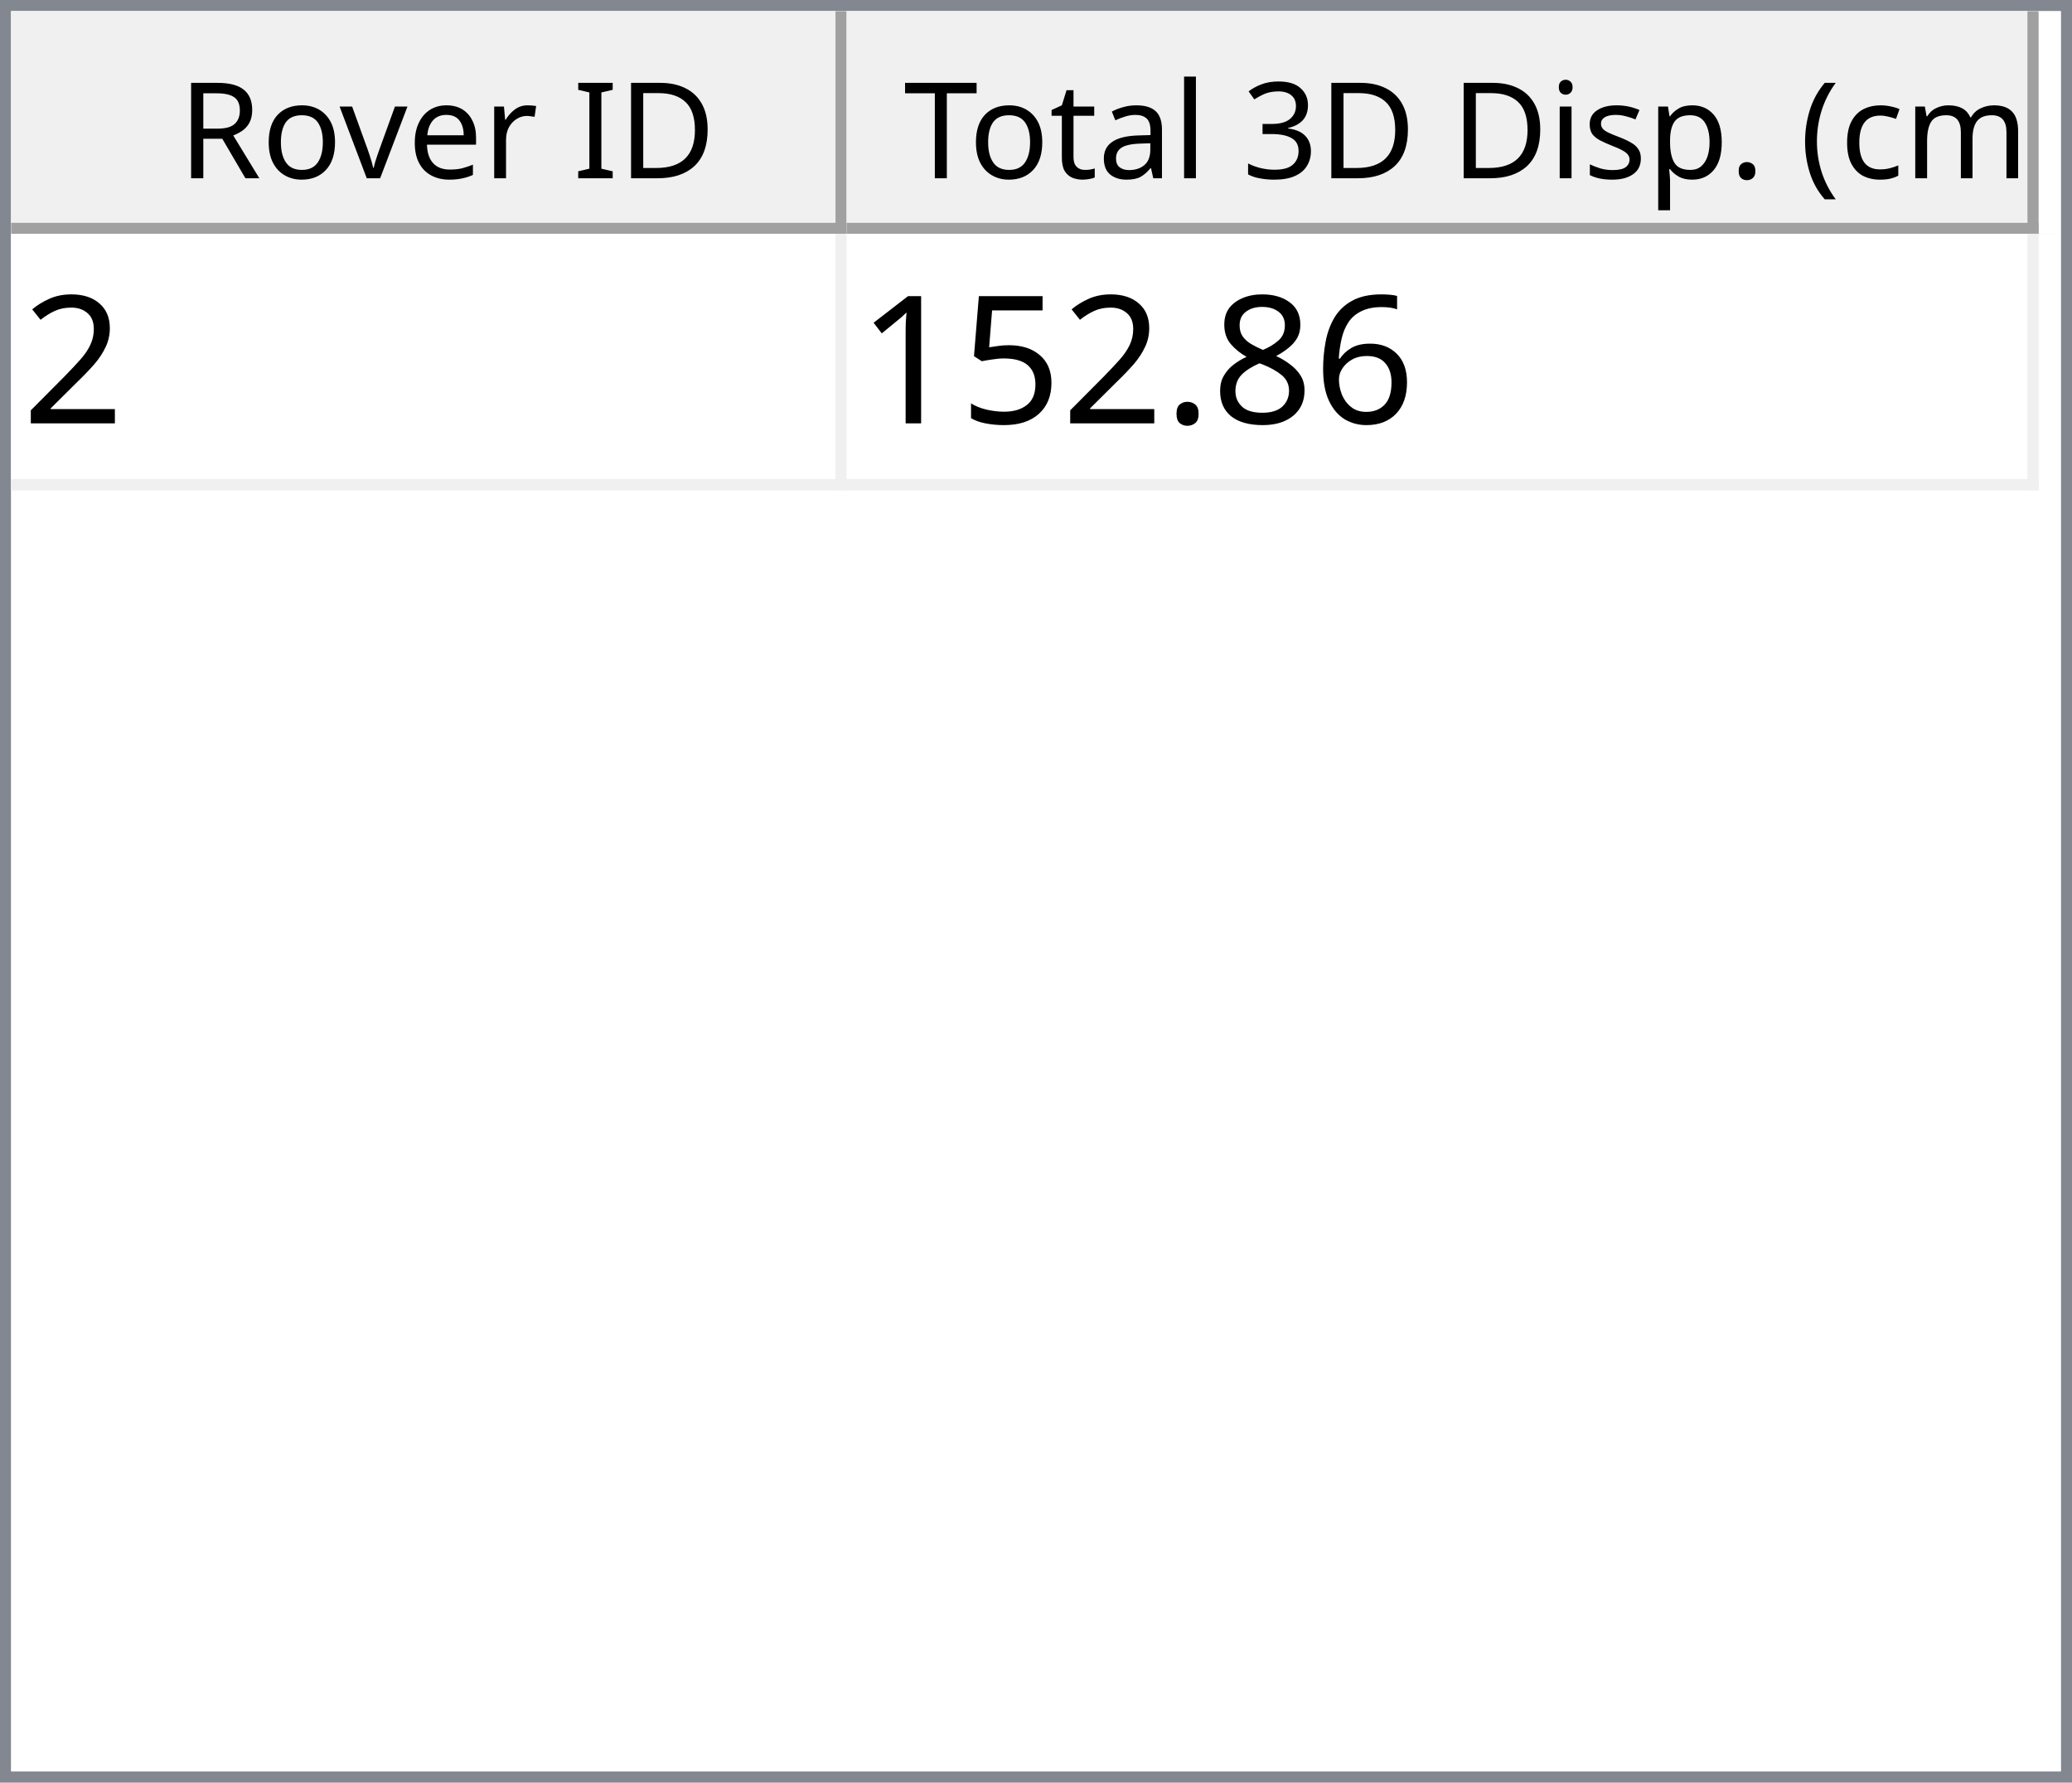
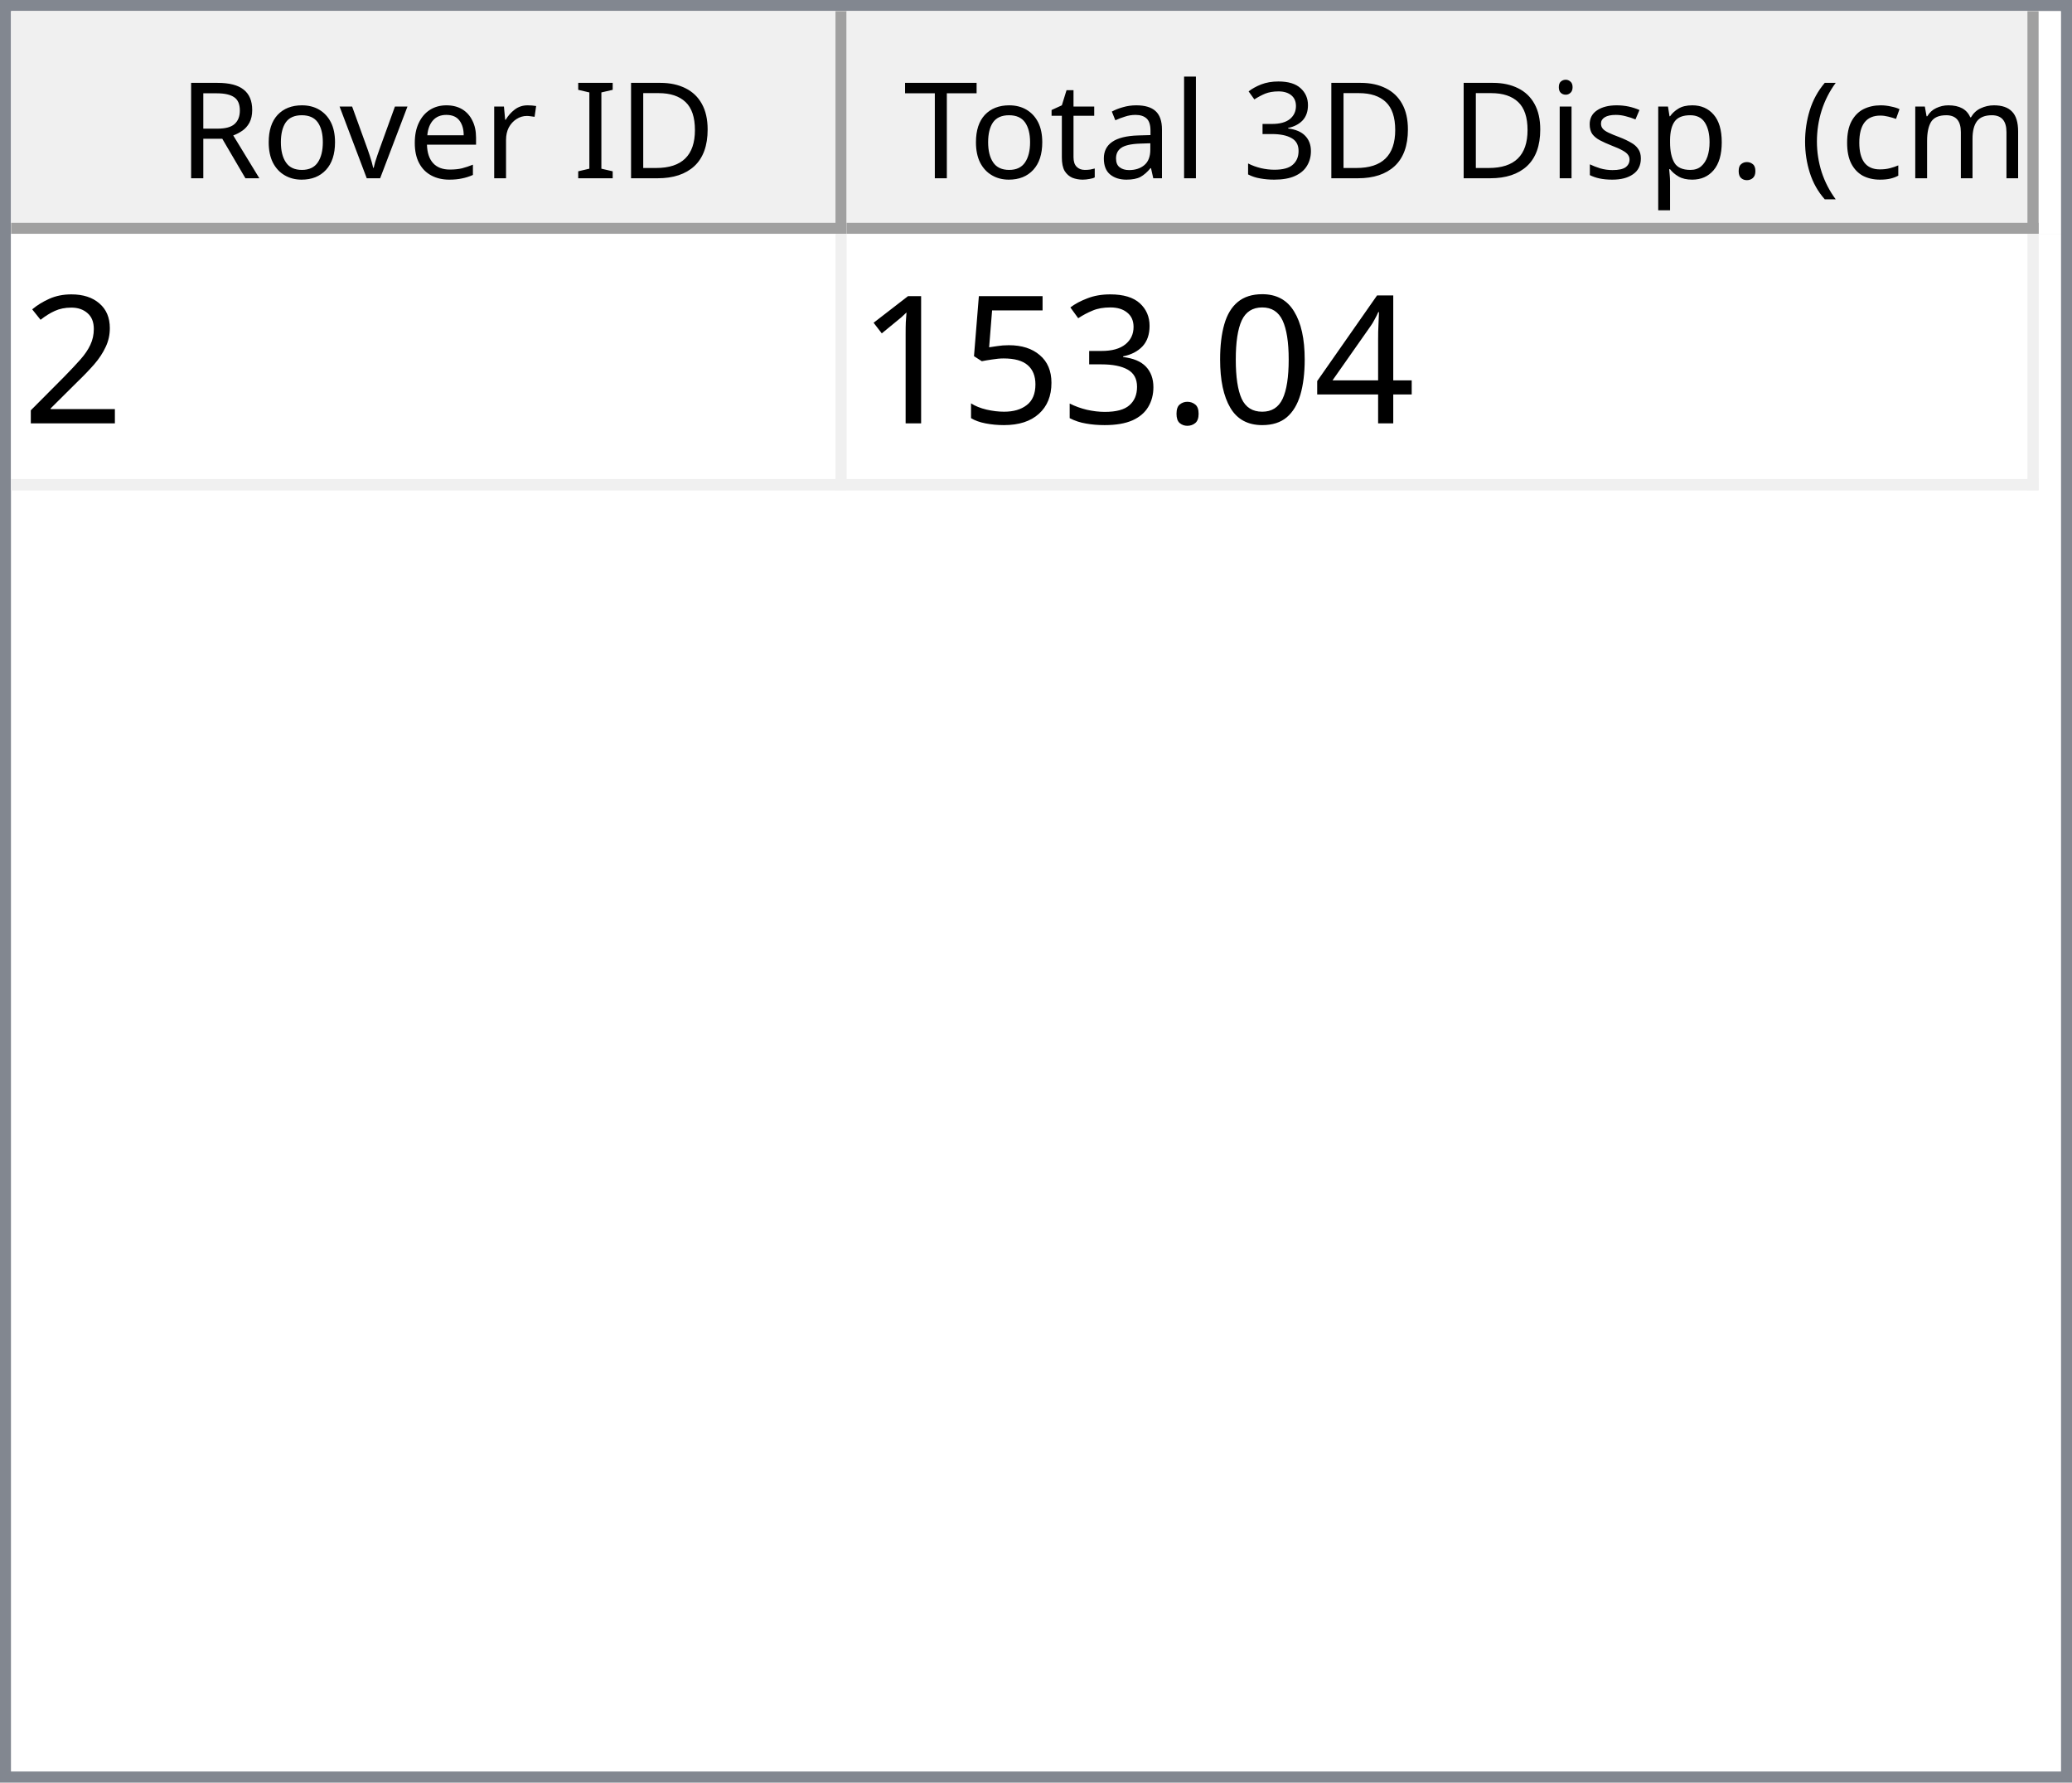
<svg xmlns="http://www.w3.org/2000/svg" style="fill-opacity:1; color-rendering:auto; color-interpolation:auto; text-rendering:auto; stroke:black; stroke-linecap:square; stroke-miterlimit:10; shape-rendering:auto; stroke-opacity:1; fill:black; stroke-dasharray:none; font-weight:normal; stroke-width:1; font-family:'Dialog'; font-style:normal; stroke-linejoin:miter; font-size:12px; stroke-dashoffset:0; image-rendering:auto;" width="186" height="160">
  <defs id="genericDefs" />
  <g>
    <defs id="defs1">
      <clipPath clipPathUnits="userSpaceOnUse" id="clipPath1">
        <path d="M0 0 L186 0 L186 160 L0 160 L0 0 Z" />
      </clipPath>
      <clipPath clipPathUnits="userSpaceOnUse" id="clipPath2">
        <path d="M0 0 L0 160 L186 160 L186 0 Z" />
      </clipPath>
      <clipPath clipPathUnits="userSpaceOnUse" id="clipPath3">
        <path d="M0 0 L0 20 L184 20 L184 0 Z" />
      </clipPath>
      <clipPath clipPathUnits="userSpaceOnUse" id="clipPath4">
        <path d="M0 0 L0 20 L75 20 L75 0 Z" />
      </clipPath>
      <clipPath clipPathUnits="userSpaceOnUse" id="clipPath5">
        <path d="M1 1 L1 19 L74 19 L74 1 Z" />
      </clipPath>
      <clipPath clipPathUnits="userSpaceOnUse" id="clipPath6">
        <path d="M0 0 L0 18 L73 18 L73 0 Z" />
      </clipPath>
      <clipPath clipPathUnits="userSpaceOnUse" id="clipPath7">
        <path d="M-0.5 -0.5 L-0.5 19.5 L74.5 19.5 L74.5 -0.5 Z" />
      </clipPath>
      <clipPath clipPathUnits="userSpaceOnUse" id="clipPath8">
        <path d="M0 0 L0 20 L107 20 L107 0 Z" />
      </clipPath>
      <clipPath clipPathUnits="userSpaceOnUse" id="clipPath9">
        <path d="M1 1 L1 19 L106 19 L106 1 Z" />
      </clipPath>
      <clipPath clipPathUnits="userSpaceOnUse" id="clipPath10">
        <path d="M0 0 L0 18 L105 18 L105 0 Z" />
      </clipPath>
      <clipPath clipPathUnits="userSpaceOnUse" id="clipPath11">
        <path d="M-0.5 -0.5 L-0.5 19.5 L106.5 19.5 L106.5 -0.5 Z" />
      </clipPath>
      <clipPath clipPathUnits="userSpaceOnUse" id="clipPath12">
        <path d="M0 0 L0 138 L184 138 L184 0 Z" />
      </clipPath>
      <clipPath clipPathUnits="userSpaceOnUse" id="clipPath13">
        <path d="M0 0 L0 23 L182 23 L182 0 Z" />
      </clipPath>
      <clipPath clipPathUnits="userSpaceOnUse" id="clipPath14">
        <path d="M-0.5 -0.5 L-0.5 22.5 L181.5 22.5 L181.5 -0.5 Z" />
      </clipPath>
      <clipPath clipPathUnits="userSpaceOnUse" id="clipPath15">
        <path d="M0 0 L0 22 L74 22 L74 0 Z" />
      </clipPath>
      <clipPath clipPathUnits="userSpaceOnUse" id="clipPath16">
        <path d="M0 0 L0 22 L106 22 L106 0 Z" />
      </clipPath>
      <font horiz-adv-x="64.551" id="font1">
        <font-face ascent="107.91" descent="25.098" units-per-em="100" style="font-style:normal; font-family:Segoe UI; font-weight:normal;" />
        <missing-glyph horiz-adv-x="64.551" d="M8.109 0 L8.109 68.266 L56.453 68.266 L56.453 0 L8.109 0 ZM15.328 7.234 L49.219 7.234 L49.219 61.031 L15.328 61.031 L15.328 7.234 Z" />
        <glyph unicode="D" horiz-adv-x="70.117" d="M9.188 0 L9.188 70.016 L28.516 70.016 Q65.531 70.016 65.531 35.891 Q65.531 19.672 55.25 9.836 Q44.969 0 27.734 0 L9.188 0 ZM17.391 62.594 L17.391 7.422 L27.828 7.422 Q41.609 7.422 49.273 14.797 Q56.938 22.172 56.938 35.688 Q56.938 62.594 28.328 62.594 L17.391 62.594 Z" />
        <glyph unicode="I" horiz-adv-x="26.611" d="M17.391 0 L9.188 0 L9.188 70.016 L17.391 70.016 L17.391 0 Z" />
        <glyph unicode=" " horiz-adv-x="27.393" d="" />
        <glyph unicode="r" horiz-adv-x="34.766" d="M34.188 41.891 Q32.078 43.5 28.125 43.5 Q23 43.5 19.555 38.672 Q16.109 33.844 16.109 25.484 L16.109 0 L8.109 0 L8.109 50 L16.109 50 L16.109 39.703 L16.312 39.703 Q18.016 44.969 21.531 47.922 Q25.047 50.875 29.391 50.875 Q32.516 50.875 34.188 50.203 L34.188 41.891 Z" />
        <glyph unicode="e" horiz-adv-x="52.295" d="M48.297 23 L12.984 23 Q13.188 14.656 17.484 10.109 Q21.781 5.562 29.297 5.562 Q37.75 5.562 44.828 11.141 L44.828 3.609 Q38.234 -1.172 27.391 -1.172 Q16.797 -1.172 10.742 5.641 Q4.688 12.453 4.688 24.812 Q4.688 36.469 11.305 43.82 Q17.922 51.172 27.734 51.172 Q37.547 51.172 42.922 44.828 Q48.297 38.484 48.297 27.203 L48.297 23 ZM40.094 29.781 Q40.047 36.719 36.75 40.578 Q33.453 44.438 27.594 44.438 Q21.922 44.438 17.969 40.383 Q14.016 36.328 13.094 29.781 L40.094 29.781 Z" />
        <glyph unicode="v" horiz-adv-x="47.9" d="M47.406 50 L27.484 0 L19.625 0 L0.688 50 L9.469 50 L22.172 13.672 Q23.578 9.672 23.922 6.688 L24.125 6.688 Q24.609 10.453 25.688 13.484 L38.969 50 L47.406 50 Z" />
        <glyph unicode="o" horiz-adv-x="58.594" d="M29 -1.172 Q17.922 -1.172 11.305 5.836 Q4.688 12.844 4.688 24.422 Q4.688 37.016 11.57 44.094 Q18.453 51.172 30.172 51.172 Q41.359 51.172 47.633 44.289 Q53.906 37.406 53.906 25.203 Q53.906 13.234 47.141 6.031 Q40.375 -1.172 29 -1.172 ZM29.594 44.438 Q21.875 44.438 17.383 39.188 Q12.891 33.938 12.891 24.703 Q12.891 15.828 17.43 10.695 Q21.969 5.562 29.594 5.562 Q37.359 5.562 41.531 10.594 Q45.703 15.625 45.703 24.906 Q45.703 34.281 41.531 39.359 Q37.359 44.438 29.594 44.438 Z" />
        <glyph unicode="R" horiz-adv-x="59.814" d="M59.375 0 L49.609 0 L37.891 19.625 Q36.281 22.359 34.766 24.289 Q33.25 26.219 31.664 27.438 Q30.078 28.656 28.25 29.219 Q26.422 29.781 24.125 29.781 L17.391 29.781 L17.391 0 L9.188 0 L9.188 70.016 L30.078 70.016 Q34.672 70.016 38.555 68.867 Q42.438 67.719 45.289 65.375 Q48.141 63.031 49.758 59.547 Q51.375 56.062 51.375 51.375 Q51.375 47.703 50.273 44.656 Q49.172 41.609 47.148 39.211 Q45.125 36.812 42.266 35.133 Q39.406 33.453 35.844 32.516 L35.844 32.328 Q37.594 31.547 38.891 30.547 Q40.188 29.547 41.359 28.18 Q42.531 26.812 43.68 25.078 Q44.828 23.344 46.234 21.047 L59.375 0 ZM17.391 62.594 L17.391 37.203 L28.516 37.203 Q31.594 37.203 34.203 38.133 Q36.812 39.062 38.719 40.797 Q40.625 42.531 41.703 45.047 Q42.781 47.562 42.781 50.688 Q42.781 56.297 39.141 59.445 Q35.5 62.594 28.609 62.594 L17.391 62.594 Z" />
        <glyph unicode=")" horiz-adv-x="30.176" d="M8.297 -15.922 L1.172 -15.922 Q16.406 2.344 16.406 26.812 Q16.406 51.469 1.078 70.016 L8.297 70.016 Q23.531 52.156 23.531 26.703 Q23.531 1.375 8.297 -15.922 Z" />
        <glyph unicode="m" horiz-adv-x="86.133" d="M79.109 0 L71.094 0 L71.094 28.719 Q71.094 37.016 68.531 40.727 Q65.969 44.438 59.906 44.438 Q54.781 44.438 51.195 39.75 Q47.609 35.062 47.609 28.516 L47.609 0 L39.594 0 L39.594 29.688 Q39.594 44.438 28.219 44.438 Q22.953 44.438 19.531 40.016 Q16.109 35.594 16.109 28.516 L16.109 0 L8.109 0 L8.109 50 L16.109 50 L16.109 42.094 L16.312 42.094 Q21.625 51.172 31.844 51.172 Q36.969 51.172 40.773 48.312 Q44.578 45.453 46 40.828 Q51.562 51.172 62.594 51.172 Q79.109 51.172 79.109 30.812 L79.109 0 Z" />
        <glyph unicode="c" horiz-adv-x="46.191" d="M42.188 2.297 Q36.422 -1.172 28.516 -1.172 Q17.828 -1.172 11.258 5.789 Q4.688 12.75 4.688 23.828 Q4.688 36.188 11.766 43.68 Q18.844 51.172 30.672 51.172 Q37.25 51.172 42.281 48.734 L42.281 40.531 Q36.719 44.438 30.375 44.438 Q22.703 44.438 17.797 38.945 Q12.891 33.453 12.891 24.516 Q12.891 15.719 17.508 10.641 Q22.125 5.562 29.891 5.562 Q36.422 5.562 42.188 9.906 L42.188 2.297 Z" />
        <glyph unicode="(" horiz-adv-x="30.176" d="M29.109 -15.922 L21.969 -15.922 Q6.844 1.375 6.844 26.703 Q6.844 52.156 21.969 70.016 L29.203 70.016 Q13.875 51.469 13.875 26.812 Q13.875 2.344 29.109 -15.922 Z" />
        <glyph unicode="." horiz-adv-x="21.68" d="M10.891 -1.078 Q8.641 -1.078 7.055 0.539 Q5.469 2.156 5.469 4.391 Q5.469 6.641 7.055 8.273 Q8.641 9.906 10.891 9.906 Q13.188 9.906 14.797 8.273 Q16.406 6.641 16.406 4.391 Q16.406 2.156 14.797 0.539 Q13.188 -1.078 10.891 -1.078 Z" />
        <glyph unicode="p" horiz-adv-x="58.789" d="M16.312 7.234 L16.109 7.234 L16.109 -23 L8.109 -23 L8.109 50 L16.109 50 L16.109 41.219 L16.312 41.219 Q22.219 51.172 33.594 51.172 Q43.266 51.172 48.688 44.461 Q54.109 37.75 54.109 26.469 Q54.109 13.922 48 6.375 Q41.891 -1.172 31.297 -1.172 Q21.578 -1.172 16.312 7.234 ZM16.109 27.391 L16.109 20.406 Q16.109 14.203 20.141 9.883 Q24.172 5.562 30.375 5.562 Q37.641 5.562 41.773 11.133 Q45.906 16.703 45.906 26.609 Q45.906 34.969 42.047 39.703 Q38.188 44.438 31.594 44.438 Q24.609 44.438 20.359 39.578 Q16.109 34.719 16.109 27.391 Z" />
        <glyph unicode="s" horiz-adv-x="42.432" d="M5.078 1.812 L5.078 10.406 Q11.625 5.562 19.484 5.562 Q30.031 5.562 30.031 12.594 Q30.031 14.594 29.125 15.992 Q28.219 17.391 26.68 18.461 Q25.141 19.531 23.07 20.383 Q21 21.234 18.609 22.172 Q15.281 23.484 12.766 24.828 Q10.25 26.172 8.57 27.859 Q6.891 29.547 6.031 31.695 Q5.172 33.844 5.172 36.719 Q5.172 40.234 6.789 42.945 Q8.406 45.656 11.086 47.484 Q13.766 49.312 17.211 50.242 Q20.656 51.172 24.312 51.172 Q30.812 51.172 35.938 48.922 L35.938 40.828 Q30.422 44.438 23.25 44.438 Q21 44.438 19.195 43.922 Q17.391 43.406 16.094 42.477 Q14.797 41.547 14.086 40.258 Q13.375 38.969 13.375 37.406 Q13.375 35.453 14.086 34.133 Q14.797 32.812 16.164 31.789 Q17.531 30.766 19.484 29.938 Q21.438 29.109 23.922 28.125 Q27.25 26.859 29.883 25.516 Q32.516 24.172 34.375 22.484 Q36.234 20.797 37.234 18.602 Q38.234 16.406 38.234 13.375 Q38.234 9.672 36.602 6.938 Q34.969 4.203 32.234 2.398 Q29.5 0.594 25.93 -0.289 Q22.359 -1.172 18.453 -1.172 Q10.75 -1.172 5.078 1.812 Z" />
        <glyph unicode="i" horiz-adv-x="24.219" d="M12.203 62.703 Q10.062 62.703 8.547 64.164 Q7.031 65.625 7.031 67.875 Q7.031 70.125 8.547 71.609 Q10.062 73.094 12.203 73.094 Q14.406 73.094 15.945 71.609 Q17.484 70.125 17.484 67.875 Q17.484 65.719 15.945 64.211 Q14.406 62.703 12.203 62.703 ZM16.109 0 L8.109 0 L8.109 50 L16.109 50 L16.109 0 Z" />
        <glyph unicode="3" horiz-adv-x="53.906" d="M46.531 19.828 Q46.531 15.094 44.75 11.211 Q42.969 7.328 39.719 4.57 Q36.469 1.812 31.93 0.297 Q27.391 -1.219 21.922 -1.219 Q11.922 -1.219 6 2.594 L6 11.188 Q13.094 5.609 22.219 5.609 Q25.875 5.609 28.828 6.539 Q31.781 7.469 33.906 9.227 Q36.031 10.984 37.18 13.477 Q38.328 15.969 38.328 19.094 Q38.328 32.812 18.797 32.812 L12.984 32.812 L12.984 39.594 L18.5 39.594 Q35.797 39.594 35.797 52.484 Q35.797 64.406 22.609 64.406 Q15.188 64.406 8.688 59.422 L8.688 67.188 Q15.375 71.188 24.609 71.188 Q29 71.188 32.57 69.969 Q36.141 68.75 38.68 66.555 Q41.219 64.359 42.609 61.281 Q44 58.203 44 54.5 Q44 40.672 30.031 36.719 L30.031 36.531 Q33.594 36.141 36.625 34.797 Q39.656 33.453 41.852 31.305 Q44.047 29.156 45.289 26.25 Q46.531 23.344 46.531 19.828 Z" />
        <glyph unicode="l" horiz-adv-x="24.219" d="M16.109 0 L8.109 0 L8.109 74.031 L16.109 74.031 L16.109 0 Z" />
        <glyph unicode="a" horiz-adv-x="50.879" d="M43.891 0 L35.891 0 L35.891 7.812 L35.688 7.812 Q30.469 -1.172 20.312 -1.172 Q12.844 -1.172 8.617 2.781 Q4.391 6.734 4.391 13.281 Q4.391 27.297 20.906 29.594 L35.891 31.688 Q35.891 44.438 25.594 44.438 Q16.547 44.438 9.281 38.281 L9.281 46.484 Q16.656 51.172 26.266 51.172 Q43.891 51.172 43.891 32.516 L43.891 0 ZM35.891 25.297 L23.828 23.641 Q18.266 22.859 15.43 20.875 Q12.594 18.891 12.594 13.875 Q12.594 10.203 15.211 7.883 Q17.828 5.562 22.172 5.562 Q28.125 5.562 32.008 9.742 Q35.891 13.922 35.891 20.312 L35.891 25.297 Z" />
        <glyph unicode="t" horiz-adv-x="33.887" d="M31.297 0.484 Q28.469 -1.078 23.828 -1.078 Q10.688 -1.078 10.688 13.578 L10.688 43.172 L2.094 43.172 L2.094 50 L10.688 50 L10.688 62.203 L18.703 64.797 L18.703 50 L31.297 50 L31.297 43.172 L18.703 43.172 L18.703 14.984 Q18.703 9.969 20.414 7.82 Q22.125 5.672 26.078 5.672 Q29.109 5.672 31.297 7.328 L31.297 0.484 Z" />
        <glyph unicode="T" horiz-adv-x="52.393" d="M50.594 62.594 L30.375 62.594 L30.375 0 L22.172 0 L22.172 62.594 L2 62.594 L2 70.016 L50.594 70.016 L50.594 62.594 Z" />
      </font>
      <font horiz-adv-x="75.0" id="font2">
        <font-face ascent="100.537" descent="21.973" units-per-em="100" style="font-style:normal; font-family:sans-serif; font-weight:normal;" />
        <missing-glyph horiz-adv-x="75.0" d="M12.5 0 L12.5 62.5 L62.5 62.5 L62.5 0 L12.5 0 ZM14.062 1.562 L60.938 1.562 L60.938 60.938 L14.062 60.938 L14.062 1.562 Z" />
        <glyph unicode="2" horiz-adv-x="55.615" d="M50.344 8.453 L50.344 0 L3.031 0 Q2.938 3.172 4.047 6.109 Q5.859 10.938 9.836 15.625 Q13.812 20.312 21.344 26.469 Q33.016 36.031 37.117 41.625 Q41.219 47.219 41.219 52.203 Q41.219 57.422 37.477 61.008 Q33.734 64.594 27.734 64.594 Q21.391 64.594 17.578 60.789 Q13.766 56.984 13.719 50.25 L4.688 51.172 Q5.609 61.281 11.664 66.578 Q17.719 71.875 27.938 71.875 Q38.234 71.875 44.242 66.164 Q50.25 60.453 50.25 52 Q50.25 47.703 48.492 43.555 Q46.734 39.406 42.656 34.812 Q38.578 30.219 29.109 22.219 Q21.188 15.578 18.945 13.211 Q16.703 10.844 15.234 8.453 L50.344 8.453 Z" />
-         <glyph unicode="6" horiz-adv-x="55.615" d="M49.75 54.047 L41.016 53.375 Q39.844 58.547 37.703 60.891 Q34.125 64.656 28.906 64.656 Q24.703 64.656 21.531 62.312 Q17.391 59.281 14.992 53.469 Q12.594 47.656 12.5 36.922 Q15.672 41.75 20.266 44.094 Q24.859 46.438 29.891 46.438 Q38.672 46.438 44.852 39.969 Q51.031 33.5 51.031 23.25 Q51.031 16.5 48.125 10.719 Q45.219 4.938 40.141 1.859 Q35.062 -1.219 28.609 -1.219 Q17.625 -1.219 10.695 6.859 Q3.766 14.938 3.766 33.5 Q3.766 54.25 11.422 63.672 Q18.109 71.875 29.438 71.875 Q37.891 71.875 43.289 67.141 Q48.688 62.406 49.75 54.047 ZM13.875 23.188 Q13.875 18.656 15.797 14.508 Q17.719 10.359 21.188 8.18 Q24.656 6 28.469 6 Q34.031 6 38.039 10.492 Q42.047 14.984 42.047 22.703 Q42.047 30.125 38.086 34.398 Q34.125 38.672 28.125 38.672 Q22.172 38.672 18.023 34.398 Q13.875 30.125 13.875 23.188 Z" />
-         <glyph unicode="8" horiz-adv-x="55.615" d="M17.672 38.812 Q12.203 40.828 9.57 44.539 Q6.938 48.25 6.938 53.422 Q6.938 61.234 12.555 66.555 Q18.172 71.875 27.484 71.875 Q36.859 71.875 42.578 66.43 Q48.297 60.984 48.297 53.172 Q48.297 48.188 45.68 44.508 Q43.062 40.828 37.75 38.812 Q44.344 36.672 47.781 31.883 Q51.219 27.094 51.219 20.453 Q51.219 11.281 44.727 5.031 Q38.234 -1.219 27.641 -1.219 Q17.047 -1.219 10.547 5.055 Q4.047 11.328 4.047 20.703 Q4.047 27.688 7.594 32.398 Q11.141 37.109 17.672 38.812 ZM15.922 53.719 Q15.922 48.641 19.195 45.414 Q22.469 42.188 27.688 42.188 Q32.766 42.188 36.016 45.383 Q39.266 48.578 39.266 53.219 Q39.266 58.062 35.914 61.359 Q32.562 64.656 27.594 64.656 Q22.562 64.656 19.242 61.43 Q15.922 58.203 15.922 53.719 ZM13.094 20.656 Q13.094 16.891 14.875 13.375 Q16.656 9.859 20.172 7.93 Q23.688 6 27.734 6 Q34.031 6 38.133 10.055 Q42.234 14.109 42.234 20.359 Q42.234 26.703 38.016 30.859 Q33.797 35.016 27.438 35.016 Q21.234 35.016 17.164 30.914 Q13.094 26.812 13.094 20.656 Z" />
+         <glyph unicode="4" horiz-adv-x="55.615" d="M32.328 0 L32.328 17.141 L1.266 17.141 L1.266 25.203 L33.938 71.578 L41.109 71.578 L41.109 25.203 L50.781 25.203 L50.781 17.141 L41.109 17.141 L41.109 0 L32.328 0 ZM32.328 25.203 L32.328 57.469 L9.906 25.203 L32.328 25.203 Z" />
+         <glyph unicode="0" horiz-adv-x="55.615" d="M4.156 35.297 Q4.156 48 6.766 55.742 Q9.375 63.484 14.523 67.68 Q19.672 71.875 27.484 71.875 Q33.25 71.875 37.594 69.555 Q41.938 67.234 44.773 62.867 Q47.609 58.5 49.219 52.227 Q50.828 45.953 50.828 35.297 Q50.828 22.703 48.242 14.969 Q45.656 7.234 40.508 3.008 Q35.359 -1.219 27.484 -1.219 Q17.141 -1.219 11.234 6.203 Q4.156 15.141 4.156 35.297 ZM13.188 35.297 Q13.188 17.672 17.312 11.836 Q21.438 6 27.484 6 Q33.547 6 37.672 11.859 Q41.797 17.719 41.797 35.297 Q41.797 52.984 37.672 58.789 Q33.547 64.594 27.391 64.594 Q21.344 64.594 17.719 59.469 Q13.188 52.938 13.188 35.297 Z" />
        <glyph unicode="." horiz-adv-x="27.783" d="M9.078 0 L9.078 10.016 L19.094 10.016 L19.094 0 L9.078 0 Z" />
+         <glyph unicode="3" horiz-adv-x="55.615" d="M4.203 18.891 L12.984 20.062 Q14.5 12.594 18.141 9.297 Q21.781 6 27 6 Q33.203 6 37.477 10.297 Q41.75 14.594 41.75 20.953 Q41.75 27 37.797 30.93 Q33.844 34.859 27.734 34.859 Q25.25 34.859 21.531 33.891 L22.516 41.609 Q23.391 41.5 23.922 41.5 Q29.547 41.5 34.039 44.43 Q38.531 47.359 38.531 53.469 Q38.531 58.297 35.258 61.477 Q31.984 64.656 26.812 64.656 Q21.688 64.656 18.266 61.43 Q14.844 58.203 13.875 51.766 L5.078 53.328 Q6.688 62.156 12.398 67.016 Q18.109 71.875 26.609 71.875 Q32.469 71.875 37.398 69.359 Q42.328 66.844 44.945 62.5 Q47.562 58.156 47.562 53.266 Q47.562 48.641 45.07 44.828 Q42.578 41.016 37.703 38.766 Q44.047 37.312 47.562 32.695 Q51.078 28.078 51.078 21.141 Q51.078 11.766 44.242 5.25 Q37.406 -1.266 26.953 -1.266 Q17.531 -1.266 11.305 4.352 Q5.078 9.969 4.203 18.891 Z" />
        <glyph unicode="5" horiz-adv-x="55.615" d="M4.156 18.75 L13.375 19.531 Q14.406 12.797 18.141 9.398 Q21.875 6 27.156 6 Q33.5 6 37.891 10.789 Q42.281 15.578 42.281 23.484 Q42.281 31 38.062 35.352 Q33.844 39.703 27 39.703 Q22.75 39.703 19.336 37.773 Q15.922 35.844 13.969 32.766 L5.719 33.844 L12.641 70.609 L48.25 70.609 L48.25 62.203 L19.672 62.203 L15.828 42.969 Q22.266 47.469 29.344 47.469 Q38.719 47.469 45.164 40.969 Q51.609 34.469 51.609 24.266 Q51.609 14.547 45.953 7.469 Q39.062 -1.219 27.156 -1.219 Q17.391 -1.219 11.211 4.25 Q5.031 9.719 4.156 18.75 Z" />
        <glyph unicode="1" horiz-adv-x="55.615" d="M37.25 0 L28.469 0 L28.469 56 Q25.297 52.984 20.141 49.953 Q14.984 46.922 10.891 45.406 L10.891 53.906 Q18.266 57.375 23.781 62.305 Q29.297 67.234 31.594 71.875 L37.25 71.875 L37.25 0 Z" />
      </font>
    </defs>
    <g style="fill:white; stroke:white;">
      <rect x="0" y="0" width="186" style="clip-path:url(#clipPath1); stroke:none;" height="160" />
    </g>
    <g style="fill:white; text-rendering:optimizeSpeed; color-rendering:optimizeSpeed; image-rendering:optimizeSpeed; shape-rendering:crispEdges; stroke:white; color-interpolation:sRGB;">
      <rect x="0" width="186" height="160" y="0" style="stroke:none;" />
      <path style="stroke:none;" d="M0 160 L186 160 L186 0 L0 0 Z" />
    </g>
    <g style="fill:rgb(240,240,240); font-family:'Segoe UI'; stroke:rgb(240,240,240);">
      <rect x="0" y="0" width="186" style="clip-path:url(#clipPath2); stroke:none;" height="160" />
    </g>
    <g style="fill:rgb(130,135,144); font-family:'Segoe UI'; stroke:rgb(130,135,144);">
      <path d="M0 0 L186 0 L186 160 L0 160 L0 0 ZM1 1 L185 1 L185 159 L1 159 L1 1 Z" style="fill-rule:evenodd; clip-path:url(#clipPath2); stroke:none;" />
    </g>
    <g style="fill:white; font-family:'Segoe UI'; stroke:white;" transform="translate(1,1)">
      <rect x="0" y="0" width="184" style="clip-path:url(#clipPath3); stroke:none;" height="20" />
    </g>
    <g style="fill:rgb(240,240,240); font-family:'Segoe UI'; stroke:rgb(240,240,240);" transform="translate(1,1)">
      <rect x="0" y="0" width="75" style="clip-path:url(#clipPath4); stroke:none;" height="20" />
    </g>
    <g style="font-family:'Segoe UI';" transform="translate(2,2)">
      <text x="14" xml:space="preserve" y="14" style="clip-path:url(#clipPath6); stroke:none;">Rover ID</text>
    </g>
    <g style="fill:rgb(160,160,160); font-family:'Segoe UI'; stroke:rgb(160,160,160); stroke-linejoin:bevel;" transform="translate(1.5,1.5)">
      <line x1="74" x2="74" y1="0" style="fill:none; clip-path:url(#clipPath7);" y2="19" />
    </g>
    <g style="fill:rgb(160,160,160); font-family:'Segoe UI'; stroke:rgb(160,160,160); stroke-linejoin:bevel;" transform="matrix(1,0,0,1,1,1) translate(0.5,0.5)">
      <line x1="0" x2="74" y1="19" style="fill:none; clip-path:url(#clipPath7);" y2="19" />
    </g>
    <g style="fill:rgb(240,240,240); font-family:'Segoe UI'; stroke:rgb(240,240,240);" transform="translate(76,1)">
      <rect x="0" y="0" width="107" style="clip-path:url(#clipPath8); stroke:none;" height="20" />
    </g>
    <g style="font-family:'Segoe UI';" transform="translate(77,2)">
      <text x="1" xml:space="preserve" y="14" style="clip-path:url(#clipPath10); stroke:none;"> Total 3D Disp. (cm)</text>
    </g>
    <g style="fill:rgb(160,160,160); font-family:'Segoe UI'; stroke:rgb(160,160,160); stroke-linejoin:bevel;" transform="translate(76.5,1.5)">
      <line x1="106" x2="106" y1="0" style="fill:none; clip-path:url(#clipPath11);" y2="19" />
    </g>
    <g style="fill:rgb(160,160,160); font-family:'Segoe UI'; stroke:rgb(160,160,160); stroke-linejoin:bevel;" transform="matrix(1,0,0,1,76,1) translate(0.5,0.5)">
      <line x1="0" x2="106" y1="19" style="fill:none; clip-path:url(#clipPath11);" y2="19" />
    </g>
    <g style="fill:white; font-family:'Segoe UI'; stroke:white;" transform="translate(1,21)">
      <rect x="0" y="0" width="184" style="clip-path:url(#clipPath12); stroke:none;" height="138" />
    </g>
    <g style="fill:rgb(240,240,240); font-size:16px; font-family:sans-serif; stroke:rgb(240,240,240);" transform="translate(1,21)">
      <rect x="0" y="0" width="182" style="clip-path:url(#clipPath13); stroke:none;" height="23" />
      <line transform="translate(0.5,0.5)" x1="0" x2="181" y1="22" style="clip-path:url(#clipPath14); fill:none; stroke-linejoin:bevel;" y2="22" />
    </g>
    <g transform="matrix(1,0,0,1,1,21) translate(0.5,0.5)" style="fill:rgb(240,240,240); font-size:16px; font-family:sans-serif; stroke:rgb(240,240,240); stroke-linejoin:bevel;">
      <line x1="74" x2="74" y1="0" style="fill:none; clip-path:url(#clipPath14);" y2="22" />
    </g>
    <g transform="matrix(1,0,0,1,1,21) translate(0.5,0.5)" style="fill:rgb(240,240,240); font-size:16px; font-family:sans-serif; stroke:rgb(240,240,240); stroke-linejoin:bevel;">
      <line x1="181" x2="181" y1="0" style="fill:none; clip-path:url(#clipPath14);" y2="22" />
    </g>
    <g style="fill:white; font-size:16px; font-family:sans-serif; stroke:white;" transform="matrix(1,0,0,1,1,21)">
      <rect x="0" y="0" width="74" style="clip-path:url(#clipPath15); stroke:none;" height="22" />
      <text x="1" y="17" style="fill:black; clip-path:url(#clipPath15); stroke:none;" xml:space="preserve">2</text>
    </g>
    <g style="fill:white; font-size:16px; font-family:sans-serif; stroke:white;" transform="matrix(1,0,0,1,1,21) translate(75,0)">
      <rect x="0" y="0" width="106" style="clip-path:url(#clipPath16); stroke:none;" height="22" />
-       <text x="1" y="17" style="fill:black; clip-path:url(#clipPath16); stroke:none;" xml:space="preserve">152.86</text>
+       <text x="1" y="17" style="fill:black; clip-path:url(#clipPath16); stroke:none;" xml:space="preserve">153.04</text>
    </g>
  </g>
</svg>
